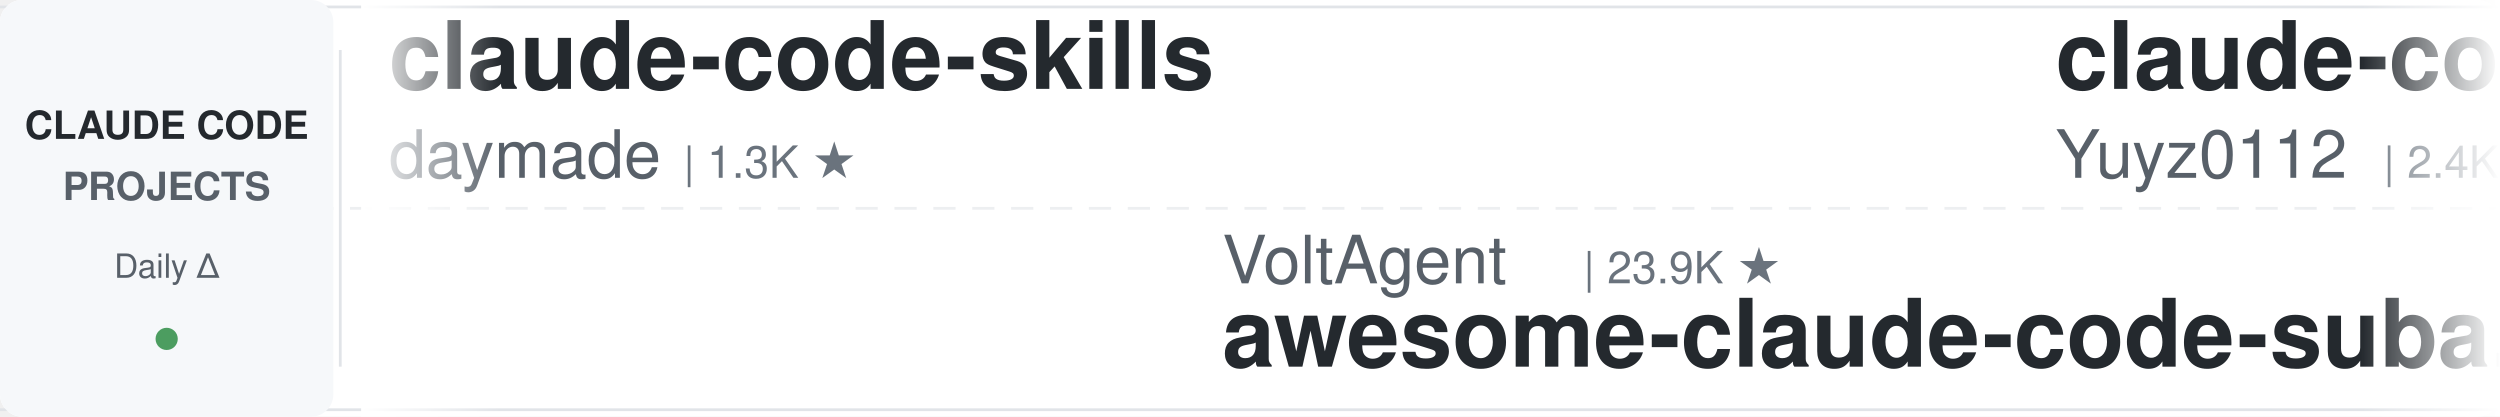
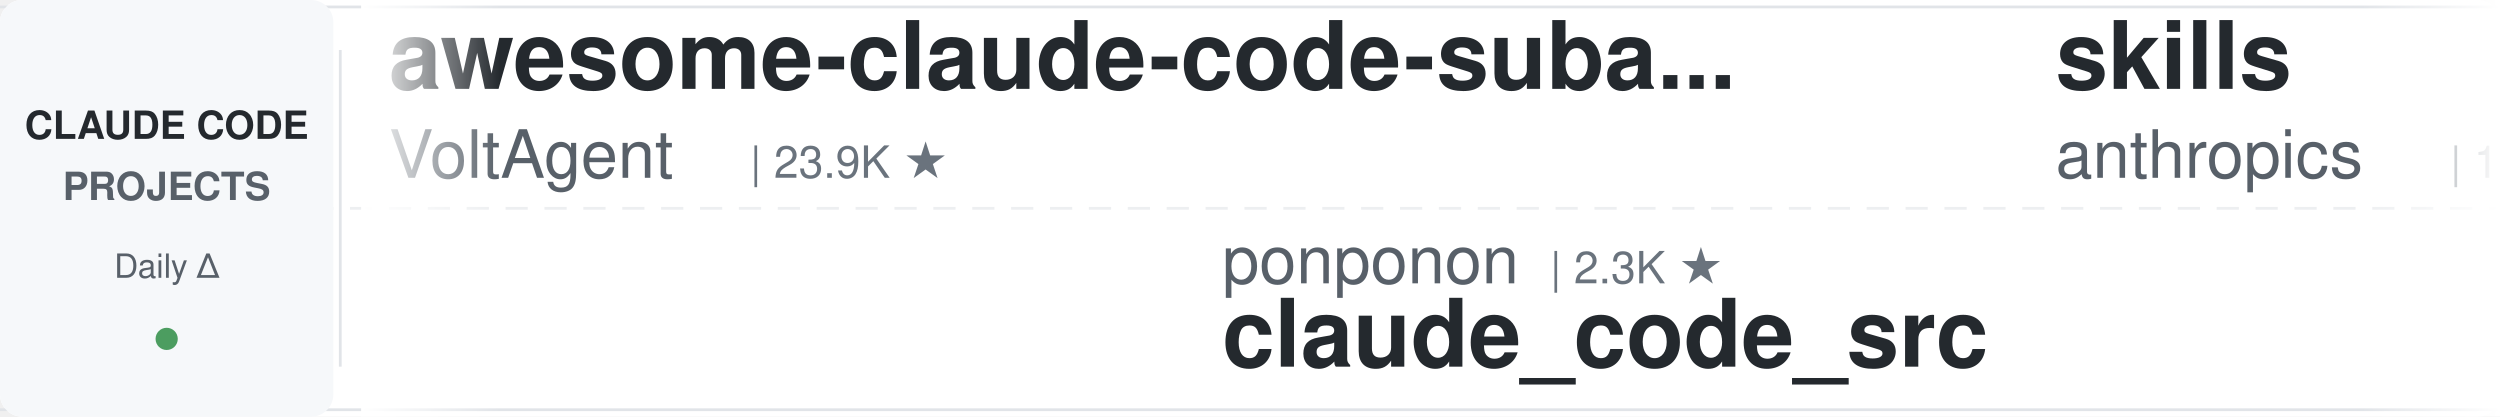
<svg xmlns="http://www.w3.org/2000/svg" width="900" height="150">
  <defs>
    <linearGradient id="leftFade" x1="0%" y1="0%" x2="100%" y2="0%">
      <stop offset="0%" style="stop-color:#ffffff;stop-opacity:1" />
      <stop offset="100%" style="stop-color:#ffffff;stop-opacity:0" />
    </linearGradient>
    <linearGradient id="rightFade" x1="0%" y1="0%" x2="100%" y2="0%">
      <stop offset="0%" style="stop-color:#ffffff;stop-opacity:0" />
      <stop offset="100%" style="stop-color:#ffffff;stop-opacity:1" />
    </linearGradient>
  </defs>
  <rect width="900" height="150" fill="#ffffff" rx="8" />
  <rect x="0" y="2" width="900" height="1" fill="#e1e4e8" />
  <rect x="0" y="147" width="900" height="1" fill="#e1e4e8" />
  <line x1="0" y1="75" x2="900" y2="75" stroke="#e1e4e8" stroke-width="1" stroke-dasharray="8 6" opacity="0.6" />
  <rect x="0" y="0" width="120" height="150" fill="#f6f8fa" rx="8" />
  <text x="60" y="50" font-family="-apple-system, BlinkMacSystemFont, 'Segoe UI', Helvetica, Arial, sans-serif" font-size="14" font-weight="600" fill="#24292e" text-anchor="middle">CLAUDE CODE</text>
  <text x="60" y="72" font-family="-apple-system, BlinkMacSystemFont, 'Segoe UI', Helvetica, Arial, sans-serif" font-size="14" font-weight="600" fill="#586069" text-anchor="middle">PROJECTS</text>
  <text x="60" y="100" font-family="-apple-system, BlinkMacSystemFont, 'Segoe UI', Helvetica, Arial, sans-serif" font-size="12" font-weight="500" fill="#586069" text-anchor="middle">Daily Δ</text>
  <circle cx="60" cy="122" r="4" fill="#22863a" opacity="0.8" />
  <rect x="122" y="18" width="1" height="114" fill="#e1e4e8" />
  <clipPath id="tickerClip">
    <rect x="130" y="0" width="770" height="150" />
  </clipPath>
  <g clip-path="url(#tickerClip)">
    <g id="tickerItems">
      <animateTransform attributeName="transform" attributeType="XML" type="translate" from="0 0" to="-3000 0" dur="54s" repeatCount="indefinite" />
      <g transform="translate(0, 0)">
-         <text x="140" y="32" font-family="-apple-system, BlinkMacSystemFont, 'Segoe UI', Helvetica, Arial, sans-serif" font-size="34" font-weight="600" fill="#24292e">claude-code-skills</text>
-         <text x="140" y="64" font-family="-apple-system, BlinkMacSystemFont, 'Segoe UI', Helvetica, Arial, sans-serif" font-size="24" font-weight="400" fill="#586069">daymade</text>
-         <text x="246" y="64" font-family="-apple-system, BlinkMacSystemFont, 'Segoe UI', Helvetica, Arial, sans-serif" font-size="16" font-weight="500" fill="#6a737d">| 1.3K ★</text>
+         <text x="140" y="32" font-family="-apple-system, BlinkMacSystemFont, 'Segoe UI', Helvetica, Arial, sans-serif" font-size="34" font-weight="600" fill="#24292e">awesome-claude-code-suba...</text>
+         <text x="140" y="64" font-family="-apple-system, BlinkMacSystemFont, 'Segoe UI', Helvetica, Arial, sans-serif" font-size="24" font-weight="400" fill="#586069">VoltAgent</text>
+         <text x="270" y="64" font-family="-apple-system, BlinkMacSystemFont, 'Segoe UI', Helvetica, Arial, sans-serif" font-size="16" font-weight="500" fill="#6a737d">| 23.9K ★</text>
      </g>
      <g transform="translate(300, 0)">
-         <text x="140" y="102" font-family="-apple-system, BlinkMacSystemFont, 'Segoe UI', Helvetica, Arial, sans-serif" font-size="24" font-weight="400" fill="#586069">VoltAgent</text>
-         <text x="270" y="102" font-family="-apple-system, BlinkMacSystemFont, 'Segoe UI', Helvetica, Arial, sans-serif" font-size="16" font-weight="500" fill="#6a737d">| 23.9K ★</text>
-         <text x="140" y="132" font-family="-apple-system, BlinkMacSystemFont, 'Segoe UI', Helvetica, Arial, sans-serif" font-size="34" font-weight="600" fill="#24292e">awesome-claude-code-suba...</text>
+         <text x="140" y="102" font-family="-apple-system, BlinkMacSystemFont, 'Segoe UI', Helvetica, Arial, sans-serif" font-size="24" font-weight="400" fill="#586069">ponponon</text>
+         <text x="258" y="102" font-family="-apple-system, BlinkMacSystemFont, 'Segoe UI', Helvetica, Arial, sans-serif" font-size="16" font-weight="500" fill="#6a737d">| 2.3K ★</text>
+         <text x="140" y="132" font-family="-apple-system, BlinkMacSystemFont, 'Segoe UI', Helvetica, Arial, sans-serif" font-size="34" font-weight="600" fill="#24292e">claude_code_src</text>
      </g>
      <g transform="translate(600, 0)">
-         <text x="140" y="32" font-family="-apple-system, BlinkMacSystemFont, 'Segoe UI', Helvetica, Arial, sans-serif" font-size="34" font-weight="600" fill="#24292e">claude-code-reverse</text>
-         <text x="140" y="64" font-family="-apple-system, BlinkMacSystemFont, 'Segoe UI', Helvetica, Arial, sans-serif" font-size="24" font-weight="400" fill="#586069">Yuyz0112</text>
-         <text x="258" y="64" font-family="-apple-system, BlinkMacSystemFont, 'Segoe UI', Helvetica, Arial, sans-serif" font-size="16" font-weight="500" fill="#6a737d">| 2.4K ★</text>
+         <text x="140" y="32" font-family="-apple-system, BlinkMacSystemFont, 'Segoe UI', Helvetica, Arial, sans-serif" font-size="34" font-weight="600" fill="#24292e">skills</text>
+         <text x="140" y="64" font-family="-apple-system, BlinkMacSystemFont, 'Segoe UI', Helvetica, Arial, sans-serif" font-size="24" font-weight="400" fill="#586069">anthropics</text>
+         <text x="282" y="64" font-family="-apple-system, BlinkMacSystemFont, 'Segoe UI', Helvetica, Arial, sans-serif" font-size="16" font-weight="500" fill="#6a737d">| 165.2K ★</text>
      </g>
      <g transform="translate(900, 0)">
-         <text x="140" y="102" font-family="-apple-system, BlinkMacSystemFont, 'Segoe UI', Helvetica, Arial, sans-serif" font-size="24" font-weight="400" fill="#586069">hangsman</text>
-         <text x="258" y="102" font-family="-apple-system, BlinkMacSystemFont, 'Segoe UI', Helvetica, Arial, sans-serif" font-size="16" font-weight="500" fill="#6a737d">| 790 ★</text>
-         <text x="140" y="132" font-family="-apple-system, BlinkMacSystemFont, 'Segoe UI', Helvetica, Arial, sans-serif" font-size="34" font-weight="600" fill="#24292e">claude-code-source</text>
+         <text x="140" y="102" font-family="-apple-system, BlinkMacSystemFont, 'Segoe UI', Helvetica, Arial, sans-serif" font-size="24" font-weight="400" fill="#586069">Yuyz0112</text>
+         <text x="258" y="102" font-family="-apple-system, BlinkMacSystemFont, 'Segoe UI', Helvetica, Arial, sans-serif" font-size="16" font-weight="500" fill="#6a737d">| 2.4K ★</text>
+         <text x="140" y="132" font-family="-apple-system, BlinkMacSystemFont, 'Segoe UI', Helvetica, Arial, sans-serif" font-size="34" font-weight="600" fill="#24292e">claude-code-reverse</text>
      </g>
      <g transform="translate(1200, 0)">
-         <text x="140" y="32" font-family="-apple-system, BlinkMacSystemFont, 'Segoe UI', Helvetica, Arial, sans-serif" font-size="34" font-weight="600" fill="#24292e">claude-code-infrastructu...</text>
-         <text x="140" y="64" font-family="-apple-system, BlinkMacSystemFont, 'Segoe UI', Helvetica, Arial, sans-serif" font-size="24" font-weight="400" fill="#586069">diet103</text>
-         <text x="246" y="64" font-family="-apple-system, BlinkMacSystemFont, 'Segoe UI', Helvetica, Arial, sans-serif" font-size="16" font-weight="500" fill="#6a737d">| 10.0K ★</text>
+         <text x="140" y="32" font-family="-apple-system, BlinkMacSystemFont, 'Segoe UI', Helvetica, Arial, sans-serif" font-size="34" font-weight="600" fill="#24292e">claude-code-source</text>
+         <text x="140" y="64" font-family="-apple-system, BlinkMacSystemFont, 'Segoe UI', Helvetica, Arial, sans-serif" font-size="24" font-weight="400" fill="#586069">AprilNEA</text>
+         <text x="258" y="64" font-family="-apple-system, BlinkMacSystemFont, 'Segoe UI', Helvetica, Arial, sans-serif" font-size="16" font-weight="500" fill="#6a737d">| 392 ★</text>
      </g>
      <g transform="translate(1500, 0)">
-         <text x="140" y="102" font-family="-apple-system, BlinkMacSystemFont, 'Segoe UI', Helvetica, Arial, sans-serif" font-size="24" font-weight="400" fill="#586069">multica-ai</text>
-         <text x="282" y="102" font-family="-apple-system, BlinkMacSystemFont, 'Segoe UI', Helvetica, Arial, sans-serif" font-size="16" font-weight="500" fill="#6a737d">| 197.8K ★</text>
-         <text x="140" y="132" font-family="-apple-system, BlinkMacSystemFont, 'Segoe UI', Helvetica, Arial, sans-serif" font-size="34" font-weight="600" fill="#24292e">andrej-karpathy-skills</text>
-       </g>
-       <g transform="translate(1800, 0)">
-         <text x="140" y="32" font-family="-apple-system, BlinkMacSystemFont, 'Segoe UI', Helvetica, Arial, sans-serif" font-size="34" font-weight="600" fill="#24292e">claude-code-book</text>
-         <text x="140" y="64" font-family="-apple-system, BlinkMacSystemFont, 'Segoe UI', Helvetica, Arial, sans-serif" font-size="24" font-weight="400" fill="#586069">lintsinghua</text>
-         <text x="294" y="64" font-family="-apple-system, BlinkMacSystemFont, 'Segoe UI', Helvetica, Arial, sans-serif" font-size="16" font-weight="500" fill="#6a737d">| 4.0K ★</text>
-       </g>
-       <g transform="translate(2100, 0)">
        <text x="140" y="102" font-family="-apple-system, BlinkMacSystemFont, 'Segoe UI', Helvetica, Arial, sans-serif" font-size="24" font-weight="400" fill="#586069">edmund-io</text>
        <text x="270" y="102" font-family="-apple-system, BlinkMacSystemFont, 'Segoe UI', Helvetica, Arial, sans-serif" font-size="16" font-weight="500" fill="#6a737d">| 1.5K ★</text>
        <text x="140" y="132" font-family="-apple-system, BlinkMacSystemFont, 'Segoe UI', Helvetica, Arial, sans-serif" font-size="34" font-weight="600" fill="#24292e">edmunds-claude-code</text>
      </g>
+       <g transform="translate(1800, 0)">
+         <text x="140" y="32" font-family="-apple-system, BlinkMacSystemFont, 'Segoe UI', Helvetica, Arial, sans-serif" font-size="34" font-weight="600" fill="#24292e">claude-code-rust</text>
+         <text x="140" y="64" font-family="-apple-system, BlinkMacSystemFont, 'Segoe UI', Helvetica, Arial, sans-serif" font-size="24" font-weight="400" fill="#586069">lorryjovens-hub</text>
+         <text x="342" y="64" font-family="-apple-system, BlinkMacSystemFont, 'Segoe UI', Helvetica, Arial, sans-serif" font-size="16" font-weight="500" fill="#6a737d">| 1.7K ★</text>
+       </g>
+       <g transform="translate(2100, 0)">
+         <text x="140" y="102" font-family="-apple-system, BlinkMacSystemFont, 'Segoe UI', Helvetica, Arial, sans-serif" font-size="24" font-weight="400" fill="#586069">zebbern</text>
+         <text x="246" y="102" font-family="-apple-system, BlinkMacSystemFont, 'Segoe UI', Helvetica, Arial, sans-serif" font-size="16" font-weight="500" fill="#6a737d">| 4.4K ★</text>
+         <text x="140" y="132" font-family="-apple-system, BlinkMacSystemFont, 'Segoe UI', Helvetica, Arial, sans-serif" font-size="34" font-weight="600" fill="#24292e">claude-code-guide</text>
+       </g>
      <g transform="translate(2400, 0)">
-         <text x="140" y="32" font-family="-apple-system, BlinkMacSystemFont, 'Segoe UI', Helvetica, Arial, sans-serif" font-size="34" font-weight="600" fill="#24292e">how-claude-code-works</text>
-         <text x="140" y="64" font-family="-apple-system, BlinkMacSystemFont, 'Segoe UI', Helvetica, Arial, sans-serif" font-size="24" font-weight="400" fill="#586069">Windy3f3f3f3f</text>
-         <text x="318" y="64" font-family="-apple-system, BlinkMacSystemFont, 'Segoe UI', Helvetica, Arial, sans-serif" font-size="16" font-weight="500" fill="#6a737d">| 3.3K ★</text>
+         <text x="140" y="32" font-family="-apple-system, BlinkMacSystemFont, 'Segoe UI', Helvetica, Arial, sans-serif" font-size="34" font-weight="600" fill="#24292e">claude-code-cheat-sheet</text>
+         <text x="140" y="64" font-family="-apple-system, BlinkMacSystemFont, 'Segoe UI', Helvetica, Arial, sans-serif" font-size="24" font-weight="400" fill="#586069">Njengah</text>
+         <text x="246" y="64" font-family="-apple-system, BlinkMacSystemFont, 'Segoe UI', Helvetica, Arial, sans-serif" font-size="16" font-weight="500" fill="#6a737d">| 1.9K ★</text>
      </g>
      <g transform="translate(2700, 0)">
-         <text x="140" y="102" font-family="-apple-system, BlinkMacSystemFont, 'Segoe UI', Helvetica, Arial, sans-serif" font-size="24" font-weight="400" fill="#586069">kodu-ai</text>
-         <text x="246" y="102" font-family="-apple-system, BlinkMacSystemFont, 'Segoe UI', Helvetica, Arial, sans-serif" font-size="16" font-weight="500" fill="#6a737d">| 5.3K ★</text>
-         <text x="140" y="132" font-family="-apple-system, BlinkMacSystemFont, 'Segoe UI', Helvetica, Arial, sans-serif" font-size="34" font-weight="600" fill="#24292e">claude-coder</text>
+         <text x="140" y="102" font-family="-apple-system, BlinkMacSystemFont, 'Segoe UI', Helvetica, Arial, sans-serif" font-size="24" font-weight="400" fill="#586069">jqueryscript</text>
+         <text x="306" y="102" font-family="-apple-system, BlinkMacSystemFont, 'Segoe UI', Helvetica, Arial, sans-serif" font-size="16" font-weight="500" fill="#6a737d">| 482 ★</text>
+         <text x="140" y="132" font-family="-apple-system, BlinkMacSystemFont, 'Segoe UI', Helvetica, Arial, sans-serif" font-size="34" font-weight="600" fill="#24292e">awesome-claude-code</text>
      </g>
      <g transform="translate(3000, 0)">
-         <text x="140" y="32" font-family="-apple-system, BlinkMacSystemFont, 'Segoe UI', Helvetica, Arial, sans-serif" font-size="34" font-weight="600" fill="#24292e">claude-code-skills</text>
-         <text x="140" y="64" font-family="-apple-system, BlinkMacSystemFont, 'Segoe UI', Helvetica, Arial, sans-serif" font-size="24" font-weight="400" fill="#586069">daymade</text>
-         <text x="246" y="64" font-family="-apple-system, BlinkMacSystemFont, 'Segoe UI', Helvetica, Arial, sans-serif" font-size="16" font-weight="500" fill="#6a737d">| 1.3K ★</text>
+         <text x="140" y="32" font-family="-apple-system, BlinkMacSystemFont, 'Segoe UI', Helvetica, Arial, sans-serif" font-size="34" font-weight="600" fill="#24292e">awesome-claude-code-suba...</text>
+         <text x="140" y="64" font-family="-apple-system, BlinkMacSystemFont, 'Segoe UI', Helvetica, Arial, sans-serif" font-size="24" font-weight="400" fill="#586069">VoltAgent</text>
+         <text x="270" y="64" font-family="-apple-system, BlinkMacSystemFont, 'Segoe UI', Helvetica, Arial, sans-serif" font-size="16" font-weight="500" fill="#6a737d">| 23.9K ★</text>
      </g>
      <g transform="translate(3300, 0)">
-         <text x="140" y="102" font-family="-apple-system, BlinkMacSystemFont, 'Segoe UI', Helvetica, Arial, sans-serif" font-size="24" font-weight="400" fill="#586069">VoltAgent</text>
-         <text x="270" y="102" font-family="-apple-system, BlinkMacSystemFont, 'Segoe UI', Helvetica, Arial, sans-serif" font-size="16" font-weight="500" fill="#6a737d">| 23.9K ★</text>
-         <text x="140" y="132" font-family="-apple-system, BlinkMacSystemFont, 'Segoe UI', Helvetica, Arial, sans-serif" font-size="34" font-weight="600" fill="#24292e">awesome-claude-code-suba...</text>
+         <text x="140" y="102" font-family="-apple-system, BlinkMacSystemFont, 'Segoe UI', Helvetica, Arial, sans-serif" font-size="24" font-weight="400" fill="#586069">ponponon</text>
+         <text x="258" y="102" font-family="-apple-system, BlinkMacSystemFont, 'Segoe UI', Helvetica, Arial, sans-serif" font-size="16" font-weight="500" fill="#6a737d">| 2.3K ★</text>
+         <text x="140" y="132" font-family="-apple-system, BlinkMacSystemFont, 'Segoe UI', Helvetica, Arial, sans-serif" font-size="34" font-weight="600" fill="#24292e">claude_code_src</text>
      </g>
      <g transform="translate(3600, 0)">
-         <text x="140" y="32" font-family="-apple-system, BlinkMacSystemFont, 'Segoe UI', Helvetica, Arial, sans-serif" font-size="34" font-weight="600" fill="#24292e">claude-code-reverse</text>
-         <text x="140" y="64" font-family="-apple-system, BlinkMacSystemFont, 'Segoe UI', Helvetica, Arial, sans-serif" font-size="24" font-weight="400" fill="#586069">Yuyz0112</text>
-         <text x="258" y="64" font-family="-apple-system, BlinkMacSystemFont, 'Segoe UI', Helvetica, Arial, sans-serif" font-size="16" font-weight="500" fill="#6a737d">| 2.4K ★</text>
+         <text x="140" y="32" font-family="-apple-system, BlinkMacSystemFont, 'Segoe UI', Helvetica, Arial, sans-serif" font-size="34" font-weight="600" fill="#24292e">skills</text>
+         <text x="140" y="64" font-family="-apple-system, BlinkMacSystemFont, 'Segoe UI', Helvetica, Arial, sans-serif" font-size="24" font-weight="400" fill="#586069">anthropics</text>
+         <text x="282" y="64" font-family="-apple-system, BlinkMacSystemFont, 'Segoe UI', Helvetica, Arial, sans-serif" font-size="16" font-weight="500" fill="#6a737d">| 165.2K ★</text>
      </g>
      <g transform="translate(3900, 0)">
-         <text x="140" y="102" font-family="-apple-system, BlinkMacSystemFont, 'Segoe UI', Helvetica, Arial, sans-serif" font-size="24" font-weight="400" fill="#586069">hangsman</text>
-         <text x="258" y="102" font-family="-apple-system, BlinkMacSystemFont, 'Segoe UI', Helvetica, Arial, sans-serif" font-size="16" font-weight="500" fill="#6a737d">| 790 ★</text>
-         <text x="140" y="132" font-family="-apple-system, BlinkMacSystemFont, 'Segoe UI', Helvetica, Arial, sans-serif" font-size="34" font-weight="600" fill="#24292e">claude-code-source</text>
+         <text x="140" y="102" font-family="-apple-system, BlinkMacSystemFont, 'Segoe UI', Helvetica, Arial, sans-serif" font-size="24" font-weight="400" fill="#586069">Yuyz0112</text>
+         <text x="258" y="102" font-family="-apple-system, BlinkMacSystemFont, 'Segoe UI', Helvetica, Arial, sans-serif" font-size="16" font-weight="500" fill="#6a737d">| 2.4K ★</text>
+         <text x="140" y="132" font-family="-apple-system, BlinkMacSystemFont, 'Segoe UI', Helvetica, Arial, sans-serif" font-size="34" font-weight="600" fill="#24292e">claude-code-reverse</text>
      </g>
    </g>
  </g>
  <rect x="130" y="0" width="50" height="150" fill="url(#leftFade)" />
  <rect x="850" y="0" width="50" height="150" fill="url(#rightFade)" />
</svg>
